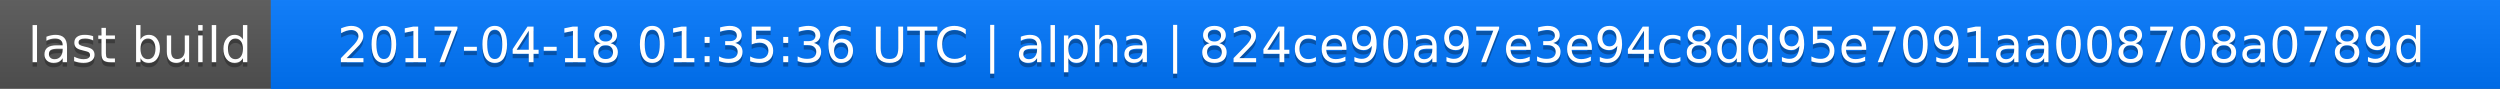
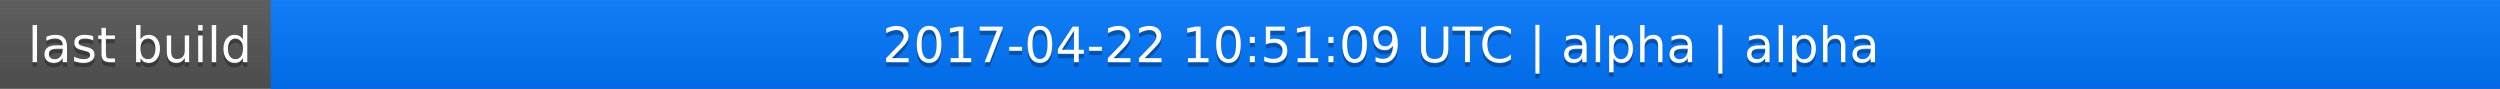
<svg xmlns="http://www.w3.org/2000/svg" width="563" height="20">
  <linearGradient id="a" x2="0" y2="100%">
    <stop offset="0" stop-color="#bbb" stop-opacity=".1" />
    <stop offset="1" stop-opacity=".1" />
  </linearGradient>
  <rect rx="0" width="563" height="20" fill="#555" />
  <rect rx="0" x="61" width="502" height="20" fill="#07f" />
  <path fill="#07f" d="M61 0h4v20h-4z" />
  <rect rx="0" width="563" height="20" fill="url(#a)" />
  <g fill="#fff" text-anchor="middle" font-family="DejaVu Sans,Verdana,Geneva,sans-serif" font-size="11">
    <text x="31.5" y="15" fill="#010101" fill-opacity=".3">last build</text>
    <text x="31.5" y="14">last build</text>
-     <text x="311" y="15" fill="#010101" fill-opacity=".3">2017-04-18 01:35:36 UTC | alpha | 824ce90a97e3e94c8dd95e7091aa008708a0789d</text>
-     <text x="311" y="14">2017-04-18 01:35:36 UTC | alpha | 824ce90a97e3e94c8dd95e7091aa008708a0789d</text>
+     <text x="311" y="15" fill="#010101" fill-opacity=".3">2017-04-22 10:51:09 UTC | alpha | alpha</text>
+     <text x="311" y="14">2017-04-22 10:51:09 UTC | alpha | alpha</text>
  </g>
</svg>
